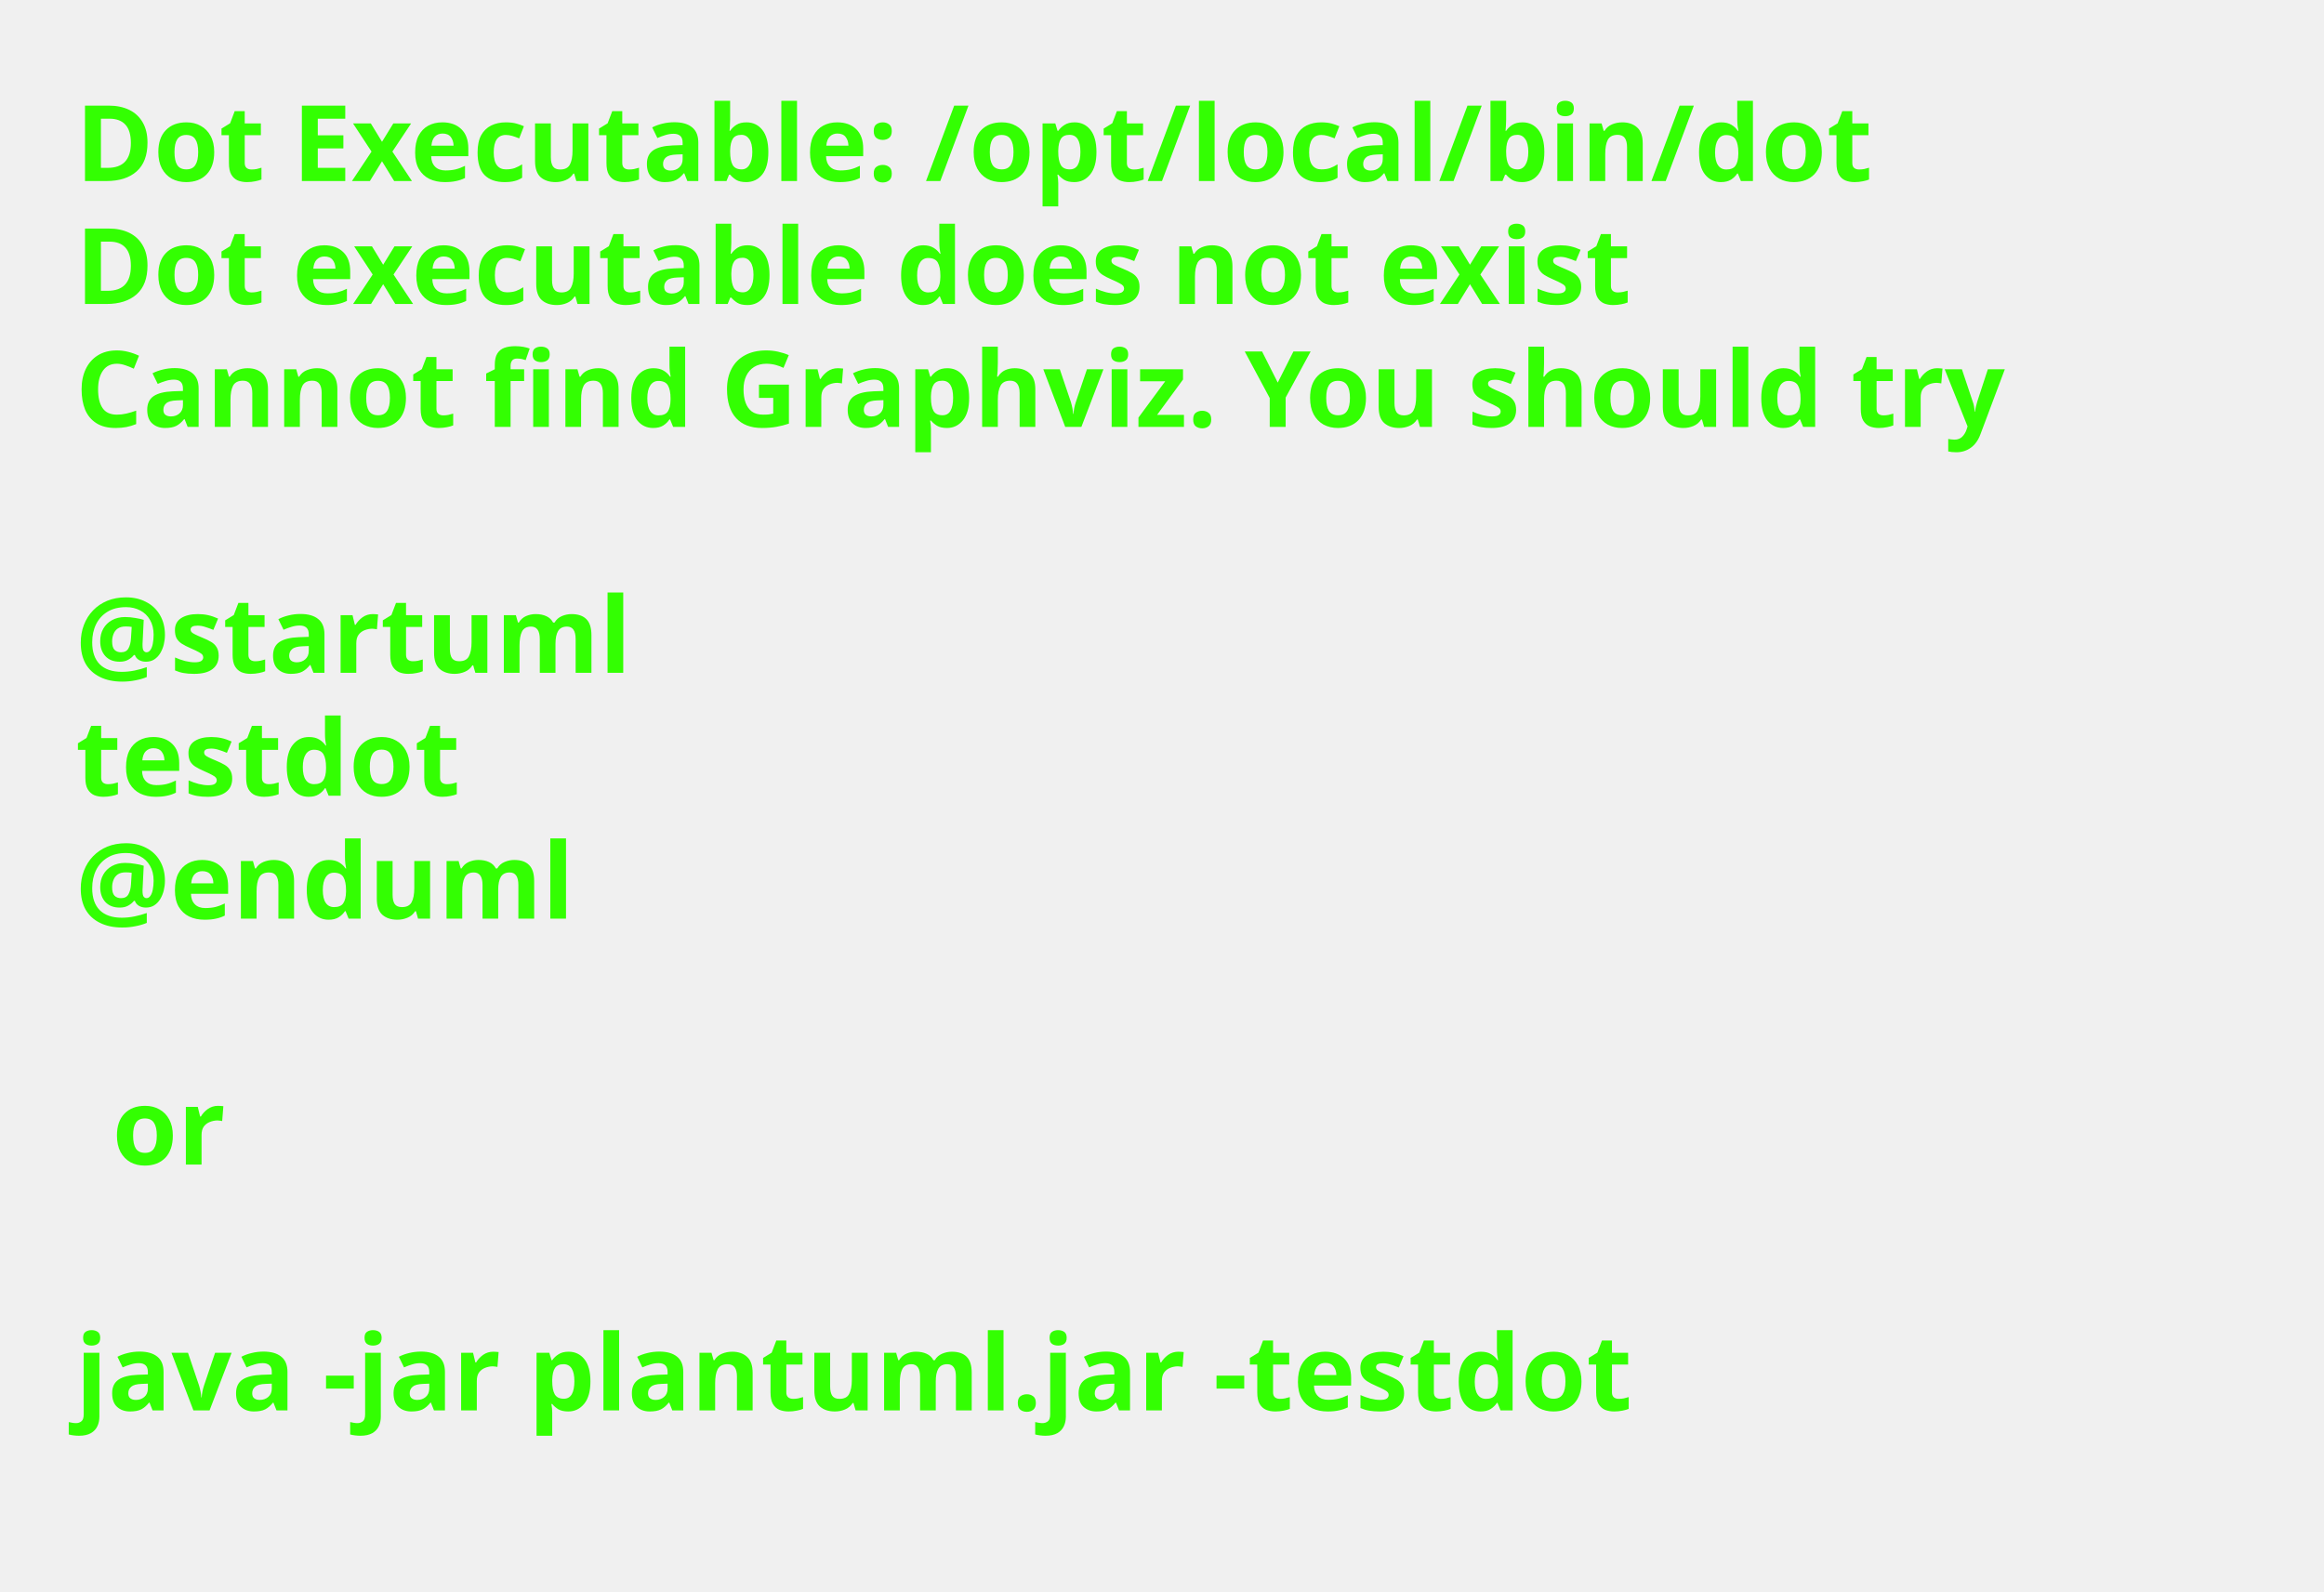
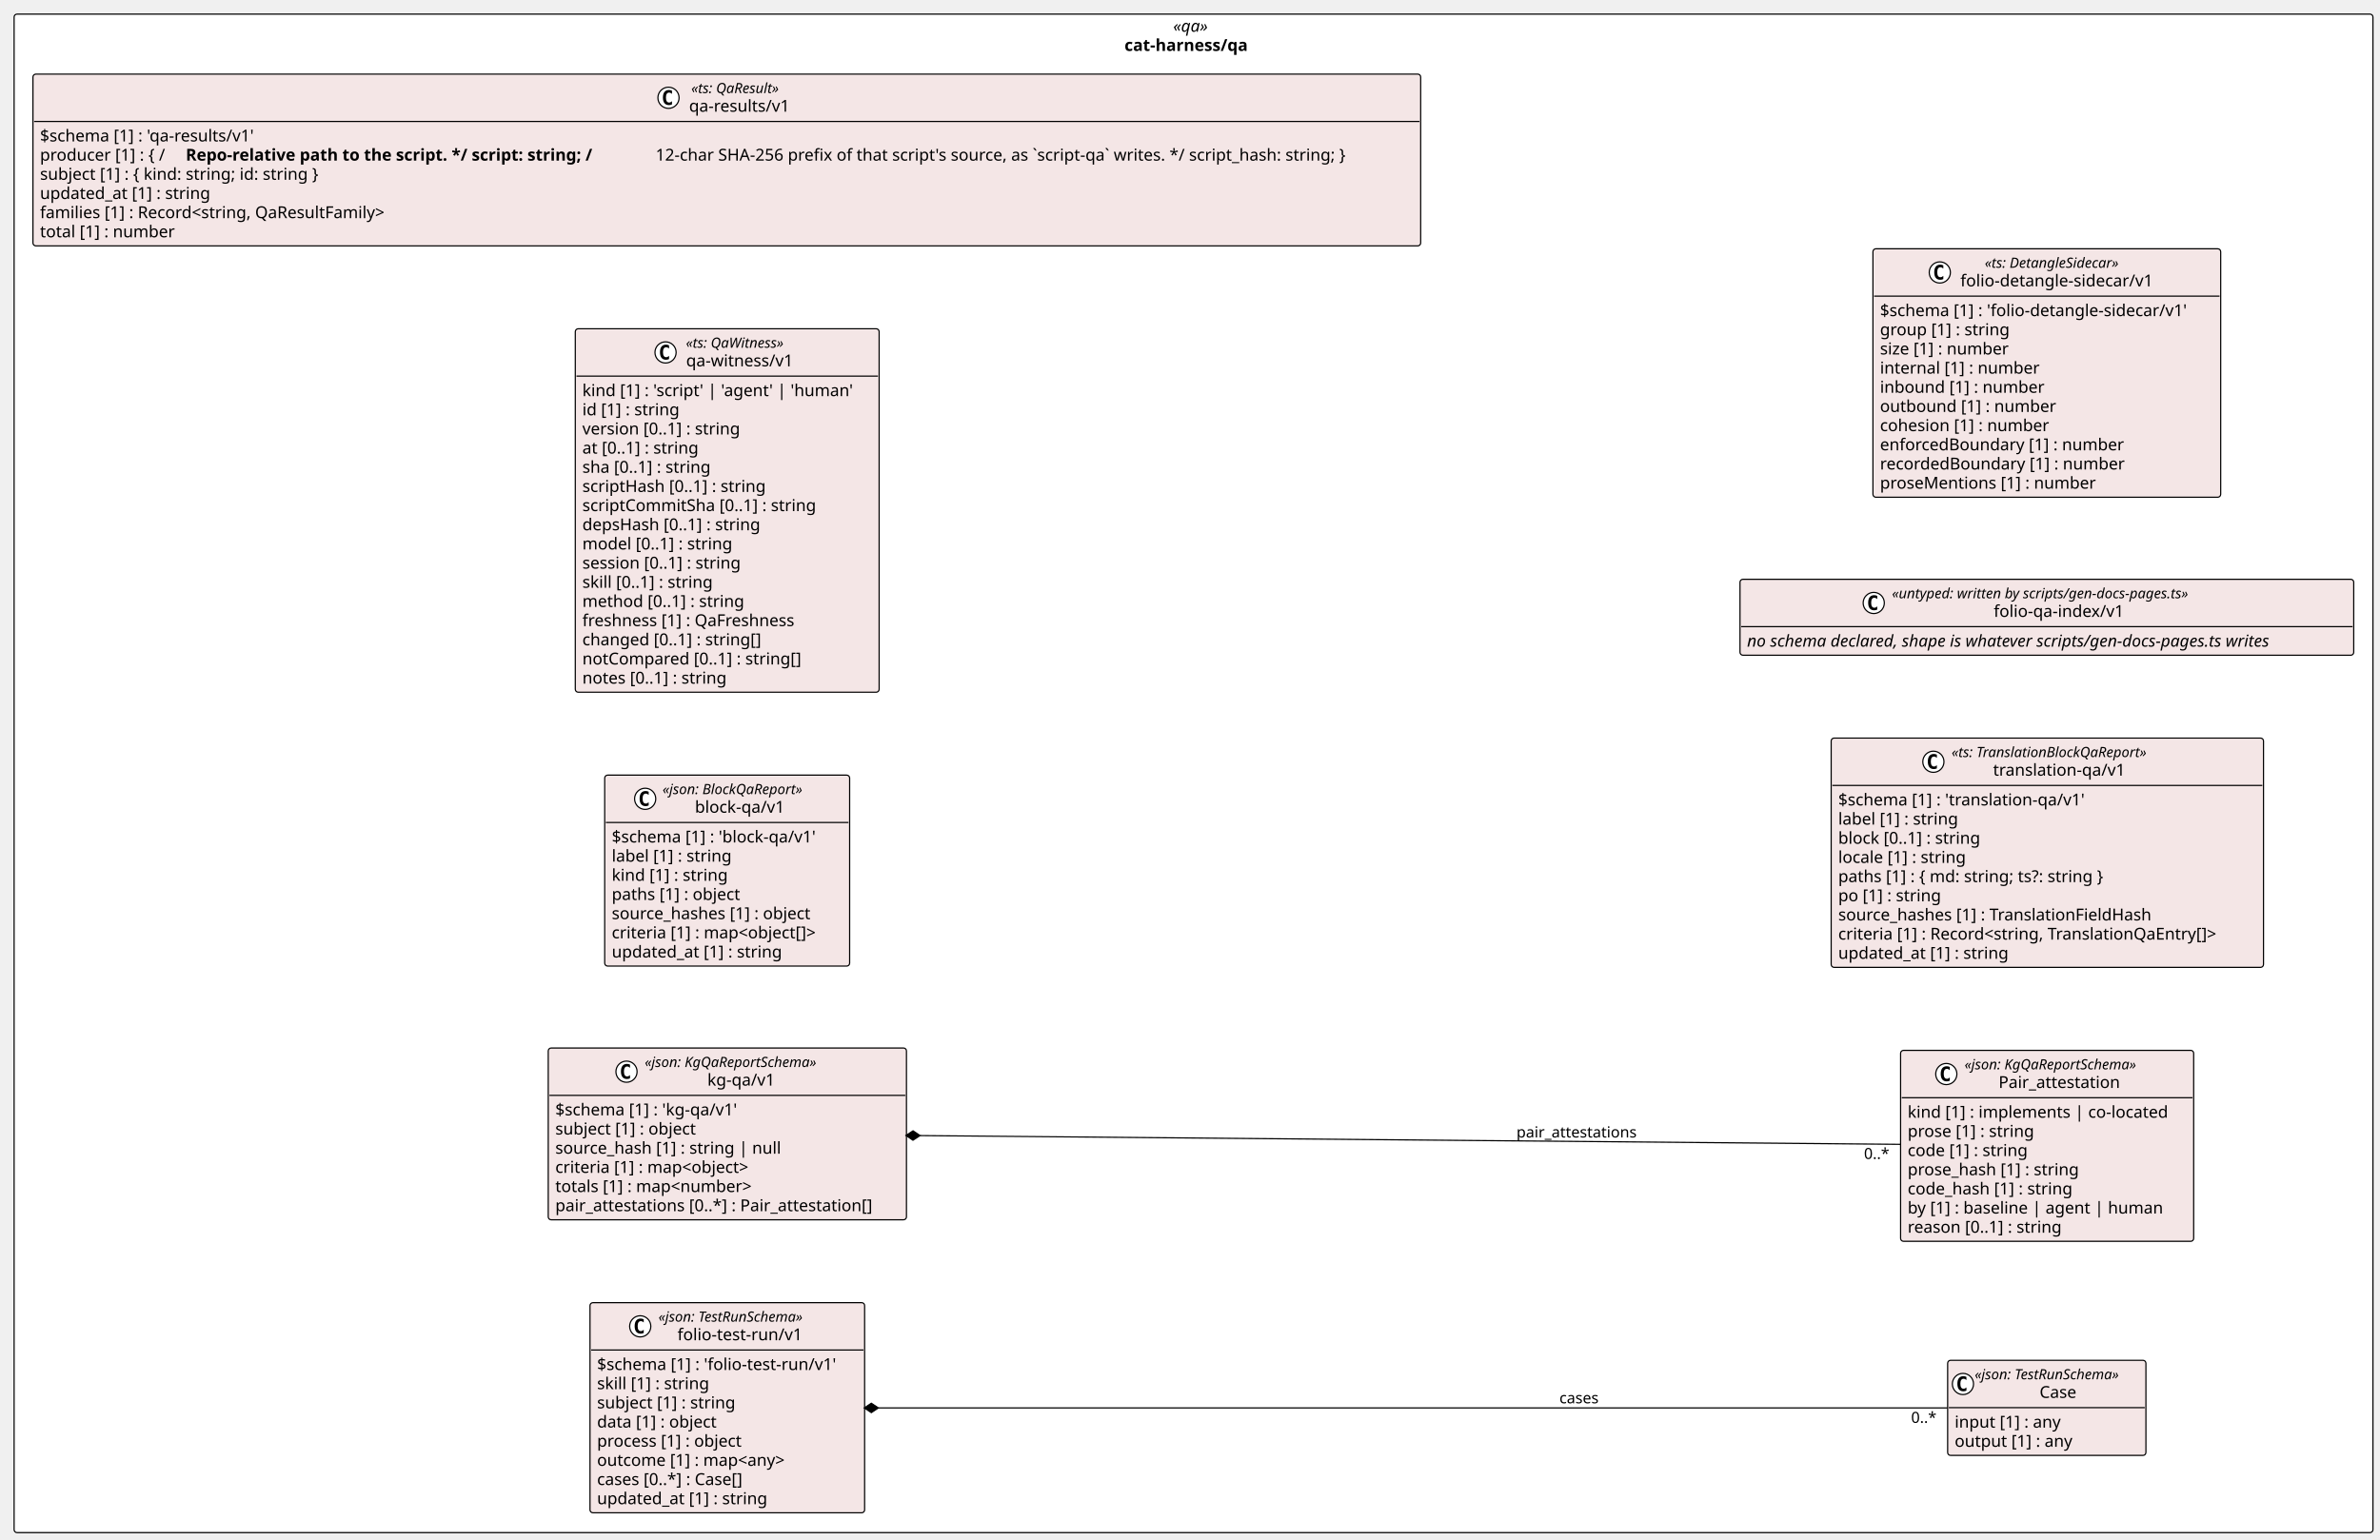
- <svg xmlns="http://www.w3.org/2000/svg" contentStyleType="text/css" height="211px" preserveAspectRatio="none" style="width:308px;height:211px;background:#FFFFFF;" version="1.1" viewBox="0 0 308 211" width="308px" zoomAndPan="magnify">
+ <svg xmlns="http://www.w3.org/2000/svg" contentStyleType="text/css" height="1309px" preserveAspectRatio="none" style="width:2023px;height:1309px;background:#FFFFFF;" version="1.1" viewBox="0 0 2023 1309" width="2023px" zoomAndPan="magnify">
  <defs />
  <g>
-     <text fill="#33FF02" font-family="sans-serif" font-size="14" font-weight="bold" lengthAdjust="spacing" textLength="264.954" x="10" y="24">Dot Executable: /opt/local/bin/dot</text>
-     <text fill="#33FF02" font-family="sans-serif" font-size="14" font-weight="bold" lengthAdjust="spacing" textLength="236.264" x="10" y="40.297">Dot executable does not exist</text>
-     <text fill="#33FF02" font-family="sans-serif" font-size="14" font-weight="bold" lengthAdjust="spacing" textLength="291.587" x="10" y="56.594">Cannot find Graphviz. You should try</text>
-     <text fill="#33FF02" font-family="sans-serif" font-size="14" font-weight="bold" lengthAdjust="spacing" textLength="4.874" x="10" y="72.891"> </text>
-     <text fill="#33FF02" font-family="sans-serif" font-size="14" font-weight="bold" lengthAdjust="spacing" textLength="81.423" x="10" y="89.188">@startuml</text>
-     <text fill="#33FF02" font-family="sans-serif" font-size="14" font-weight="bold" lengthAdjust="spacing" textLength="57.545" x="10" y="105.484">testdot</text>
-     <text fill="#33FF02" font-family="sans-serif" font-size="14" font-weight="bold" lengthAdjust="spacing" textLength="72.837" x="10" y="121.781">@enduml</text>
-     <text fill="#33FF02" font-family="sans-serif" font-size="14" font-weight="bold" lengthAdjust="spacing" textLength="4.874" x="10" y="138.078"> </text>
-     <text fill="#33FF02" font-family="sans-serif" font-size="14" font-weight="bold" lengthAdjust="spacing" textLength="16.523" x="14.874" y="154.375">or</text>
-     <text fill="#33FF02" font-family="sans-serif" font-size="14" font-weight="bold" lengthAdjust="spacing" textLength="4.874" x="10" y="170.672"> </text>
-     <text fill="#33FF02" font-family="sans-serif" font-size="14" font-weight="bold" lengthAdjust="spacing" textLength="234.507" x="10" y="186.969">java -jar plantuml.jar -testdot</text>
-     <text fill="#33FF02" font-family="sans-serif" font-size="14" font-weight="bold" lengthAdjust="spacing" textLength="4.874" x="10" y="203.266"> </text>
+     <g id="cluster_pkg_cat_harness_qa">
+       <rect fill="#FFFFFF" height="1291" rx="2.5" ry="2.5" style="stroke:#000000;stroke-width:1.0;" width="2005" x="12" y="12" />
+       <text fill="#000000" font-family="Verdana" font-size="14" font-style="italic" lengthAdjust="spacing" textLength="34.597" x="997.202" y="26.995">«qa»</text>
+       <text fill="#000000" font-family="Verdana" font-size="14" font-weight="bold" lengthAdjust="spacing" textLength="117.277" x="955.861" y="43.292">cat-harness/qa</text>
+     </g>
+     <g id="elem_cat_harness_qa_kg_qa_v1_Pair_attestation">
+       <rect codeLine="14" fill="#F4E6E6" height="162.344" id="cat_harness_qa_kg_qa_v1_Pair_attestation" rx="2.5" ry="2.5" style="stroke:#000000;stroke-width:1.0;" width="249.132" x="1615.5" y="893" />
+       <ellipse cx="1654.354" cy="913.133" fill="#FFFFFF" rx="9" ry="9" style="stroke:#000000;stroke-width:1.0;" />
+       <path d="M1657.323,918.773 Q1656.745,919.07 1656.104,919.211 Q1655.463,919.367 1654.76,919.367 Q1652.26,919.367 1650.932,917.727 Q1649.62,916.07 1649.62,912.945 Q1649.62,909.82 1650.932,908.164 Q1652.26,906.508 1654.76,906.508 Q1655.463,906.508 1656.104,906.664 Q1656.76,906.82 1657.323,907.117 L1657.323,909.836 Q1656.698,909.258 1656.104,908.992 Q1655.51,908.711 1654.885,908.711 Q1653.542,908.711 1652.854,909.789 Q1652.167,910.852 1652.167,912.945 Q1652.167,915.039 1652.854,916.117 Q1653.542,917.18 1654.885,917.18 Q1655.51,917.18 1656.104,916.914 Q1656.698,916.633 1657.323,916.055 L1657.323,918.773 Z " fill="#000000" />
+       <text fill="#000000" font-family="Verdana" font-size="12" font-style="italic" lengthAdjust="spacing" textLength="167.924" x="1669.854" y="909.139">«json: KgQaReportSchema»</text>
+       <text fill="#000000" font-family="Verdana" font-size="14" lengthAdjust="spacing" textLength="110.018" x="1698.807" y="924.964">Pair_attestation</text>
+       <line style="stroke:#000000;stroke-width:1.0;" x1="1616.5" x2="1863.632" y1="933.266" y2="933.266" />
+       <text fill="#000000" font-family="Verdana" font-size="14" lengthAdjust="spacing" textLength="237.132" x="1621.5" y="950.261">kind [1] : implements | co-located</text>
+       <text fill="#000000" font-family="Verdana" font-size="14" lengthAdjust="spacing" textLength="117.202" x="1621.5" y="966.558">prose [1] : string</text>
+       <text fill="#000000" font-family="Verdana" font-size="14" lengthAdjust="spacing" textLength="111.85" x="1621.5" y="982.855">code [1] : string</text>
+       <text fill="#000000" font-family="Verdana" font-size="14" lengthAdjust="spacing" textLength="157.821" x="1621.5" y="999.151">prose_hash [1] : string</text>
+       <text fill="#000000" font-family="Verdana" font-size="14" lengthAdjust="spacing" textLength="152.469" x="1621.5" y="1015.448">code_hash [1] : string</text>
+       <text fill="#000000" font-family="Verdana" font-size="14" lengthAdjust="spacing" textLength="230.221" x="1621.5" y="1031.745">by [1] : baseline | agent | human</text>
+       <text fill="#000000" font-family="Verdana" font-size="14" lengthAdjust="spacing" textLength="143.575" x="1621.5" y="1048.042">reason [0..1] : string</text>
+     </g>
+     <g id="elem_cat_harness_qa_kg_qa_v1_kg_qa_v1">
+       <rect codeLine="23" fill="#F4E6E6" height="146.047" id="cat_harness_qa_kg_qa_v1_kg_qa_v1" rx="2.5" ry="2.5" style="stroke:#000000;stroke-width:1.0;" width="304.496" x="466" y="891" />
+       <ellipse cx="532.536" cy="911.133" fill="#FFFFFF" rx="9" ry="9" style="stroke:#000000;stroke-width:1.0;" />
+       <path d="M535.505,916.773 Q534.927,917.07 534.286,917.211 Q533.645,917.367 532.942,917.367 Q530.442,917.367 529.114,915.727 Q527.802,914.07 527.802,910.945 Q527.802,907.82 529.114,906.164 Q530.442,904.508 532.942,904.508 Q533.645,904.508 534.286,904.664 Q534.942,904.82 535.505,905.117 L535.505,907.836 Q534.88,907.258 534.286,906.992 Q533.692,906.711 533.067,906.711 Q531.724,906.711 531.036,907.789 Q530.349,908.852 530.349,910.945 Q530.349,913.039 531.036,914.117 Q531.724,915.18 533.067,915.18 Q533.692,915.18 534.286,914.914 Q534.88,914.633 535.505,914.055 L535.505,916.773 Z " fill="#000000" />
+       <text fill="#000000" font-family="Verdana" font-size="12" font-style="italic" lengthAdjust="spacing" textLength="167.924" x="548.036" y="907.139">«json: KgQaReportSchema»</text>
+       <text fill="#000000" font-family="Verdana" font-size="14" lengthAdjust="spacing" textLength="61.421" x="601.288" y="922.964">kg-qa/v1</text>
+       <line style="stroke:#000000;stroke-width:1.0;" x1="467" x2="769.496" y1="931.266" y2="931.266" />
+       <text fill="#000000" font-family="Verdana" font-size="14" lengthAdjust="spacing" textLength="170.618" x="472" y="948.261">$schema [1] : 'kg-qa/v1'</text>
+       <text fill="#000000" font-family="Verdana" font-size="14" lengthAdjust="spacing" textLength="131.783" x="472" y="964.558">subject [1] : object</text>
+       <text fill="#000000" font-family="Verdana" font-size="14" lengthAdjust="spacing" textLength="204.648" x="472" y="980.855">source_hash [1] : string | null</text>
+       <text fill="#000000" font-family="Verdana" font-size="14" lengthAdjust="spacing" textLength="185.274" x="472" y="997.151">criteria [1] : map&lt;object&gt;</text>
+       <text fill="#000000" font-family="Verdana" font-size="14" lengthAdjust="spacing" textLength="186.409" x="472" y="1013.448">totals [1] : map&lt;number&gt;</text>
+       <text fill="#000000" font-family="Verdana" font-size="14" lengthAdjust="spacing" textLength="292.496" x="472" y="1029.745">pair_attestations [0..*] : Pair_attestation[]</text>
+     </g>
+     <g id="elem_cat_harness_qa_block_qa_v1_block_qa_v1">
+       <rect codeLine="31" fill="#F4E6E6" height="162.344" id="cat_harness_qa_block_qa_v1_block_qa_v1" rx="2.5" ry="2.5" style="stroke:#000000;stroke-width:1.0;" width="208.198" x="514" y="659" />
+       <ellipse cx="548.398" cy="679.133" fill="#FFFFFF" rx="9" ry="9" style="stroke:#000000;stroke-width:1.0;" />
+       <path d="M551.367,684.773 Q550.789,685.07 550.148,685.211 Q549.508,685.367 548.804,685.367 Q546.304,685.367 544.976,683.727 Q543.664,682.07 543.664,678.945 Q543.664,675.82 544.976,674.164 Q546.304,672.508 548.804,672.508 Q549.508,672.508 550.148,672.664 Q550.804,672.82 551.367,673.117 L551.367,675.836 Q550.742,675.258 550.148,674.992 Q549.554,674.711 548.929,674.711 Q547.586,674.711 546.898,675.789 Q546.211,676.852 546.211,678.945 Q546.211,681.039 546.898,682.117 Q547.586,683.18 548.929,683.18 Q549.554,683.18 550.148,682.914 Q550.742,682.633 551.367,682.055 L551.367,684.773 Z " fill="#000000" />
+       <text fill="#000000" font-family="Verdana" font-size="12" font-style="italic" lengthAdjust="spacing" textLength="136.647" x="563.154" y="675.139">«json: BlockQaReport»</text>
+       <text fill="#000000" font-family="Verdana" font-size="14" lengthAdjust="spacing" textLength="81.573" x="590.69" y="690.964">block-qa/v1</text>
+       <line style="stroke:#000000;stroke-width:1.0;" x1="515" x2="721.198" y1="699.266" y2="699.266" />
+       <text fill="#000000" font-family="Verdana" font-size="14" lengthAdjust="spacing" textLength="190.77" x="520" y="716.261">$schema [1] : 'block-qa/v1'</text>
+       <text fill="#000000" font-family="Verdana" font-size="14" lengthAdjust="spacing" textLength="111.945" x="520" y="732.558">label [1] : string</text>
+       <text fill="#000000" font-family="Verdana" font-size="14" lengthAdjust="spacing" textLength="107.844" x="520" y="748.855">kind [1] : string</text>
+       <text fill="#000000" font-family="Verdana" font-size="14" lengthAdjust="spacing" textLength="120.162" x="520" y="765.151">paths [1] : object</text>
+       <text fill="#000000" font-family="Verdana" font-size="14" lengthAdjust="spacing" textLength="184.365" x="520" y="781.448">source_hashes [1] : object</text>
+       <text fill="#000000" font-family="Verdana" font-size="14" lengthAdjust="spacing" textLength="196.198" x="520" y="797.745">criteria [1] : map&lt;object[]&gt;</text>
+       <text fill="#000000" font-family="Verdana" font-size="14" lengthAdjust="spacing" textLength="157.37" x="520" y="814.042">updated_at [1] : string</text>
+     </g>
+     <g id="elem_cat_harness_qa_folio_test_run_v1_Case">
+       <rect codeLine="40" fill="#F4E6E6" height="80.859" id="cat_harness_qa_folio_test_run_v1_Case" rx="2.5" ry="2.5" style="stroke:#000000;stroke-width:1.0;" width="168.539" x="1655.5" y="1156.5" />
+       <ellipse cx="1668.5" cy="1176.633" fill="#FFFFFF" rx="9" ry="9" style="stroke:#000000;stroke-width:1.0;" />
+       <path d="M1671.469,1182.273 Q1670.891,1182.57 1670.25,1182.711 Q1669.609,1182.867 1668.906,1182.867 Q1666.406,1182.867 1665.078,1181.227 Q1663.766,1179.57 1663.766,1176.445 Q1663.766,1173.32 1665.078,1171.664 Q1666.406,1170.008 1668.906,1170.008 Q1669.609,1170.008 1670.25,1170.164 Q1670.906,1170.32 1671.469,1170.617 L1671.469,1173.336 Q1670.844,1172.758 1670.25,1172.492 Q1669.656,1172.211 1669.031,1172.211 Q1667.688,1172.211 1667,1173.289 Q1666.312,1174.352 1666.312,1176.445 Q1666.312,1178.539 1667,1179.617 Q1667.688,1180.68 1669.031,1180.68 Q1669.656,1180.68 1670.25,1180.414 Q1670.844,1180.133 1671.469,1179.555 L1671.469,1182.273 Z " fill="#000000" />
+       <text fill="#000000" font-family="Verdana" font-size="12" font-style="italic" lengthAdjust="spacing" textLength="144.539" x="1678.5" y="1172.639">«json: TestRunSchema»</text>
+       <text fill="#000000" font-family="Verdana" font-size="14" lengthAdjust="spacing" textLength="34.262" x="1733.639" y="1188.464">Case</text>
+       <line style="stroke:#000000;stroke-width:1.0;" x1="1656.5" x2="1823.039" y1="1196.766" y2="1196.766" />
+       <text fill="#000000" font-family="Verdana" font-size="14" lengthAdjust="spacing" textLength="99.647" x="1661.5" y="1213.761">input [1] : any</text>
+       <text fill="#000000" font-family="Verdana" font-size="14" lengthAdjust="spacing" textLength="109.812" x="1661.5" y="1230.058">output [1] : any</text>
+     </g>
+     <g id="elem_cat_harness_qa_folio_test_run_v1_folio_test_run_v1">
+       <rect codeLine="44" fill="#F4E6E6" height="178.641" id="cat_harness_qa_folio_test_run_v1_folio_test_run_v1" rx="2.5" ry="2.5" style="stroke:#000000;stroke-width:1.0;" width="233.436" x="501.5" y="1107.5" />
+       <ellipse cx="544.199" cy="1127.633" fill="#FFFFFF" rx="9" ry="9" style="stroke:#000000;stroke-width:1.0;" />
+       <path d="M547.168,1133.273 Q546.589,1133.57 545.949,1133.711 Q545.308,1133.867 544.605,1133.867 Q542.105,1133.867 540.777,1132.227 Q539.464,1130.57 539.464,1127.445 Q539.464,1124.32 540.777,1122.664 Q542.105,1121.008 544.605,1121.008 Q545.308,1121.008 545.949,1121.164 Q546.605,1121.32 547.168,1121.617 L547.168,1124.336 Q546.543,1123.758 545.949,1123.492 Q545.355,1123.211 544.73,1123.211 Q543.386,1123.211 542.699,1124.289 Q542.011,1125.352 542.011,1127.445 Q542.011,1129.539 542.699,1130.617 Q543.386,1131.68 544.73,1131.68 Q545.355,1131.68 545.949,1131.414 Q546.543,1131.133 547.168,1130.555 L547.168,1133.273 Z " fill="#000000" />
+       <text fill="#000000" font-family="Verdana" font-size="12" font-style="italic" lengthAdjust="spacing" textLength="144.539" x="559.699" y="1123.639">«json: TestRunSchema»</text>
+       <text fill="#000000" font-family="Verdana" font-size="14" lengthAdjust="spacing" textLength="112.239" x="575.849" y="1139.464">folio-test-run/v1</text>
+       <line style="stroke:#000000;stroke-width:1.0;" x1="502.5" x2="733.937" y1="1147.766" y2="1147.766" />
+       <text fill="#000000" font-family="Verdana" font-size="14" lengthAdjust="spacing" textLength="221.436" x="507.5" y="1164.761">$schema [1] : 'folio-test-run/v1'</text>
+       <text fill="#000000" font-family="Verdana" font-size="14" lengthAdjust="spacing" textLength="105.157" x="507.5" y="1181.058">skill [1] : string</text>
+       <text fill="#000000" font-family="Verdana" font-size="14" lengthAdjust="spacing" textLength="128.83" x="507.5" y="1197.354">subject [1] : string</text>
+       <text fill="#000000" font-family="Verdana" font-size="14" lengthAdjust="spacing" textLength="112.574" x="507.5" y="1213.651">data [1] : object</text>
+       <text fill="#000000" font-family="Verdana" font-size="14" lengthAdjust="spacing" textLength="135.147" x="507.5" y="1229.948">process [1] : object</text>
+       <text fill="#000000" font-family="Verdana" font-size="14" lengthAdjust="spacing" textLength="179.642" x="507.5" y="1246.245">outcome [1] : map&lt;any&gt;</text>
+       <text fill="#000000" font-family="Verdana" font-size="14" lengthAdjust="spacing" textLength="138.462" x="507.5" y="1262.542">cases [0..*] : Case[]</text>
+       <text fill="#000000" font-family="Verdana" font-size="14" lengthAdjust="spacing" textLength="157.37" x="507.5" y="1278.839">updated_at [1] : string</text>
+     </g>
+     <g id="elem_cat_harness_qa_qa_witness_v1">
+       <rect codeLine="54" fill="#F4E6E6" height="309.016" id="cat_harness_qa_qa_witness_v1" rx="2.5" ry="2.5" style="stroke:#000000;stroke-width:1.0;" width="258.272" x="489" y="279.5" />
+       <ellipse cx="565.721" cy="299.633" fill="#FFFFFF" rx="9" ry="9" style="stroke:#000000;stroke-width:1.0;" />
+       <path d="M568.689,305.273 Q568.111,305.57 567.471,305.711 Q566.83,305.867 566.127,305.867 Q563.627,305.867 562.299,304.227 Q560.986,302.57 560.986,299.445 Q560.986,296.32 562.299,294.664 Q563.627,293.008 566.127,293.008 Q566.83,293.008 567.471,293.164 Q568.127,293.32 568.689,293.617 L568.689,296.336 Q568.064,295.758 567.471,295.492 Q566.877,295.211 566.252,295.211 Q564.908,295.211 564.221,296.289 Q563.533,297.352 563.533,299.445 Q563.533,301.539 564.221,302.617 Q564.908,303.68 566.252,303.68 Q566.877,303.68 567.471,303.414 Q568.064,303.133 568.689,302.555 L568.689,305.273 Z " fill="#000000" />
+       <text fill="#000000" font-family="Verdana" font-size="12" font-style="italic" lengthAdjust="spacing" textLength="97.693" x="583.039" y="295.639">«ts: QaWitness»</text>
+       <text fill="#000000" font-family="Verdana" font-size="14" lengthAdjust="spacing" textLength="97.33" x="583.221" y="311.464">qa-witness/v1</text>
+       <line style="stroke:#000000;stroke-width:1.0;" x1="490" x2="746.271" y1="319.766" y2="319.766" />
+       <text fill="#000000" font-family="Verdana" font-size="14" lengthAdjust="spacing" textLength="246.272" x="495" y="336.761">kind [1] : 'script' | 'agent' | 'human'</text>
+       <text fill="#000000" font-family="Verdana" font-size="14" lengthAdjust="spacing" textLength="90.863" x="495" y="353.058">id [1] : string</text>
+       <text fill="#000000" font-family="Verdana" font-size="14" lengthAdjust="spacing" textLength="147.171" x="495" y="369.354">version [0..1] : string</text>
+       <text fill="#000000" font-family="Verdana" font-size="14" lengthAdjust="spacing" textLength="109.963" x="495" y="385.651">at [0..1] : string</text>
+       <text fill="#000000" font-family="Verdana" font-size="14" lengthAdjust="spacing" textLength="120.641" x="495" y="401.948">sha [0..1] : string</text>
+       <text fill="#000000" font-family="Verdana" font-size="14" lengthAdjust="spacing" textLength="170.181" x="495" y="418.245">scriptHash [0..1] : string</text>
+       <text fill="#000000" font-family="Verdana" font-size="14" lengthAdjust="spacing" textLength="216.241" x="495" y="434.542">scriptCommitSha [0..1] : string</text>
+       <text fill="#000000" font-family="Verdana" font-size="14" lengthAdjust="spacing" textLength="164.849" x="495" y="450.839">depsHash [0..1] : string</text>
+       <text fill="#000000" font-family="Verdana" font-size="14" lengthAdjust="spacing" textLength="139.487" x="495" y="467.136">model [0..1] : string</text>
+       <text fill="#000000" font-family="Verdana" font-size="14" lengthAdjust="spacing" textLength="147.718" x="495" y="483.433">session [0..1] : string</text>
+       <text fill="#000000" font-family="Verdana" font-size="14" lengthAdjust="spacing" textLength="122.965" x="495" y="499.729">skill [0..1] : string</text>
+       <text fill="#000000" font-family="Verdana" font-size="14" lengthAdjust="spacing" textLength="149.96" x="495" y="516.026">method [0..1] : string</text>
+       <text fill="#000000" font-family="Verdana" font-size="14" lengthAdjust="spacing" textLength="195.699" x="495" y="532.323">freshness [1] : QaFreshness</text>
+       <text fill="#000000" font-family="Verdana" font-size="14" lengthAdjust="spacing" textLength="167.227" x="495" y="548.62">changed [0..1] : string[]</text>
+       <text fill="#000000" font-family="Verdana" font-size="14" lengthAdjust="spacing" textLength="202.446" x="495" y="564.917">notCompared [0..1] : string[]</text>
+       <text fill="#000000" font-family="Verdana" font-size="14" lengthAdjust="spacing" textLength="134.73" x="495" y="581.214">notes [0..1] : string</text>
+     </g>
+     <g id="elem_cat_harness_qa_qa_results_v1">
+       <rect codeLine="72" fill="#F4E6E6" height="146.047" id="cat_harness_qa_qa_results_v1" rx="2.5" ry="2.5" style="stroke:#000000;stroke-width:1.0;" width="1179.578" x="28" y="63" />
+       <ellipse cx="568.221" cy="83.133" fill="#FFFFFF" rx="9" ry="9" style="stroke:#000000;stroke-width:1.0;" />
+       <path d="M571.19,88.773 Q570.612,89.07 569.971,89.211 Q569.331,89.367 568.627,89.367 Q566.127,89.367 564.799,87.727 Q563.487,86.07 563.487,82.945 Q563.487,79.82 564.799,78.164 Q566.127,76.508 568.627,76.508 Q569.331,76.508 569.971,76.664 Q570.627,76.82 571.19,77.117 L571.19,79.836 Q570.565,79.258 569.971,78.992 Q569.377,78.711 568.752,78.711 Q567.409,78.711 566.721,79.789 Q566.034,80.852 566.034,82.945 Q566.034,85.039 566.721,86.117 Q567.409,87.18 568.752,87.18 Q569.377,87.18 569.971,86.914 Q570.565,86.633 571.19,86.055 L571.19,88.773 Z " fill="#000000" />
+       <text fill="#000000" font-family="Verdana" font-size="12" font-style="italic" lengthAdjust="spacing" textLength="87.914" x="587.582" y="79.139">«ts: QaResult»</text>
+       <text fill="#000000" font-family="Verdana" font-size="14" lengthAdjust="spacing" textLength="91.636" x="585.721" y="94.964">qa-results/v1</text>
+       <line style="stroke:#000000;stroke-width:1.0;" x1="29" x2="1206.578" y1="103.266" y2="103.266" />
+       <text fill="#000000" font-family="Verdana" font-size="14" lengthAdjust="spacing" textLength="200.833" x="34" y="120.261">$schema [1] : 'qa-results/v1'</text>
+       <text fill="#000000" font-family="Verdana" font-size="14" lengthAdjust="spacing" textLength="119.007" x="34" y="136.558">producer [1] : { /</text>
+       <text fill="#000000" font-family="Verdana" font-size="14" font-weight="bold" lengthAdjust="spacing" textLength="394.946" x="157.881" y="136.558">Repo-relative path to the script. */ script: string; /</text>
+       <text fill="#000000" font-family="Verdana" font-size="14" lengthAdjust="spacing" textLength="644.301" x="557.277" y="136.558">12-char SHA-256 prefix of that script's source, as `script-qa` writes. */ script_hash: string; }</text>
+       <text fill="#000000" font-family="Verdana" font-size="14" lengthAdjust="spacing" textLength="265.768" x="34" y="152.855">subject [1] : { kind: string; id: string }</text>
+       <text fill="#000000" font-family="Verdana" font-size="14" lengthAdjust="spacing" textLength="157.37" x="34" y="169.151">updated_at [1] : string</text>
+       <text fill="#000000" font-family="Verdana" font-size="14" lengthAdjust="spacing" textLength="324.235" x="34" y="185.448">families [1] : Record&lt;string, QaResultFamily&gt;</text>
+       <text fill="#000000" font-family="Verdana" font-size="14" lengthAdjust="spacing" textLength="124.551" x="34" y="201.745">total [1] : number</text>
+     </g>
+     <g id="elem_cat_harness_qa_translation_qa_v1">
+       <rect codeLine="80" fill="#F4E6E6" height="194.938" id="cat_harness_qa_translation_qa_v1" rx="2.5" ry="2.5" style="stroke:#000000;stroke-width:1.0;" width="367.476" x="1556.5" y="627.5" />
+       <ellipse cx="1643.378" cy="647.633" fill="#FFFFFF" rx="9" ry="9" style="stroke:#000000;stroke-width:1.0;" />
+       <path d="M1646.347,653.273 Q1645.769,653.57 1645.128,653.711 Q1644.488,653.867 1643.785,653.867 Q1641.285,653.867 1639.957,652.227 Q1638.644,650.57 1638.644,647.445 Q1638.644,644.32 1639.957,642.664 Q1641.285,641.008 1643.785,641.008 Q1644.488,641.008 1645.128,641.164 Q1645.785,641.32 1646.347,641.617 L1646.347,644.336 Q1645.722,643.758 1645.128,643.492 Q1644.535,643.211 1643.91,643.211 Q1642.566,643.211 1641.878,644.289 Q1641.191,645.352 1641.191,647.445 Q1641.191,649.539 1641.878,650.617 Q1642.566,651.68 1643.91,651.68 Q1644.535,651.68 1645.128,651.414 Q1645.722,651.133 1646.347,650.555 L1646.347,653.273 Z " fill="#000000" />
+       <text fill="#000000" font-family="Verdana" font-size="12" font-style="italic" lengthAdjust="spacing" textLength="190.219" x="1658.878" y="643.639">«ts: TranslationBlockQaReport»</text>
+       <text fill="#000000" font-family="Verdana" font-size="14" lengthAdjust="spacing" textLength="119.704" x="1694.136" y="659.464">translation-qa/v1</text>
+       <line style="stroke:#000000;stroke-width:1.0;" x1="1557.5" x2="1922.976" y1="667.766" y2="667.766" />
+       <text fill="#000000" font-family="Verdana" font-size="14" lengthAdjust="spacing" textLength="228.901" x="1562.5" y="684.761">$schema [1] : 'translation-qa/v1'</text>
+       <text fill="#000000" font-family="Verdana" font-size="14" lengthAdjust="spacing" textLength="111.945" x="1562.5" y="701.058">label [1] : string</text>
+       <text fill="#000000" font-family="Verdana" font-size="14" lengthAdjust="spacing" textLength="133.041" x="1562.5" y="717.355">block [0..1] : string</text>
+       <text fill="#000000" font-family="Verdana" font-size="14" lengthAdjust="spacing" textLength="119.321" x="1562.5" y="733.651">locale [1] : string</text>
+       <text fill="#000000" font-family="Verdana" font-size="14" lengthAdjust="spacing" textLength="254.352" x="1562.5" y="749.948">paths [1] : { md: string; ts?: string }</text>
+       <text fill="#000000" font-family="Verdana" font-size="14" lengthAdjust="spacing" textLength="95.539" x="1562.5" y="766.245">po [1] : string</text>
+       <text fill="#000000" font-family="Verdana" font-size="14" lengthAdjust="spacing" textLength="288.169" x="1562.5" y="782.542">source_hashes [1] : TranslationFieldHash</text>
+       <text fill="#000000" font-family="Verdana" font-size="14" lengthAdjust="spacing" textLength="355.476" x="1562.5" y="798.839">criteria [1] : Record&lt;string, TranslationQaEntry[]&gt;</text>
+       <text fill="#000000" font-family="Verdana" font-size="14" lengthAdjust="spacing" textLength="157.37" x="1562.5" y="815.136">updated_at [1] : string</text>
+     </g>
+     <g id="elem_cat_harness_qa_folio_qa_index_v1">
+       <rect codeLine="91" fill="#F4E6E6" height="64.562" id="cat_harness_qa_folio_qa_index_v1" rx="2.5" ry="2.5" style="stroke:#000000;stroke-width:1.0;" width="521.674" x="1479" y="492.5" />
+       <ellipse cx="1592.684" cy="512.633" fill="#FFFFFF" rx="9" ry="9" style="stroke:#000000;stroke-width:1.0;" />
+       <path d="M1595.652,518.273 Q1595.074,518.57 1594.434,518.711 Q1593.793,518.867 1593.09,518.867 Q1590.59,518.867 1589.262,517.227 Q1587.949,515.57 1587.949,512.445 Q1587.949,509.32 1589.262,507.664 Q1590.59,506.008 1593.09,506.008 Q1593.793,506.008 1594.434,506.164 Q1595.09,506.32 1595.652,506.617 L1595.652,509.336 Q1595.027,508.758 1594.434,508.492 Q1593.84,508.211 1593.215,508.211 Q1591.871,508.211 1591.184,509.289 Q1590.496,510.352 1590.496,512.445 Q1590.496,514.539 1591.184,515.617 Q1591.871,516.68 1593.215,516.68 Q1593.84,516.68 1594.434,516.414 Q1595.027,516.133 1595.652,515.555 L1595.652,518.273 Z " fill="#000000" />
+       <text fill="#000000" font-family="Verdana" font-size="12" font-style="italic" lengthAdjust="spacing" textLength="290.807" x="1608.184" y="508.639">«untyped: written by scripts/gen-docs-pages.ts»</text>
+       <text fill="#000000" font-family="Verdana" font-size="14" lengthAdjust="spacing" textLength="117.865" x="1694.654" y="524.464">folio-qa-index/v1</text>
+       <line style="stroke:#000000;stroke-width:1.0;" x1="1480" x2="1999.674" y1="532.766" y2="532.766" />
+       <text fill="#000000" font-family="Verdana" font-size="14" font-style="italic" lengthAdjust="spacing" textLength="509.674" x="1485" y="549.761">no schema declared, shape is whatever scripts/gen-docs-pages.ts writes</text>
+     </g>
+     <g id="elem_cat_harness_qa_folio_detangle_sidecar_v1">
+       <rect codeLine="94" fill="#F4E6E6" height="211.234" id="cat_harness_qa_folio_detangle_sidecar_v1" rx="2.5" ry="2.5" style="stroke:#000000;stroke-width:1.0;" width="295.596" x="1592" y="211.5" />
+       <ellipse cx="1648.849" cy="231.633" fill="#FFFFFF" rx="9" ry="9" style="stroke:#000000;stroke-width:1.0;" />
+       <path d="M1651.817,237.273 Q1651.239,237.57 1650.599,237.711 Q1649.958,237.867 1649.255,237.867 Q1646.755,237.867 1645.427,236.227 Q1644.114,234.57 1644.114,231.445 Q1644.114,228.32 1645.427,226.664 Q1646.755,225.008 1649.255,225.008 Q1649.958,225.008 1650.599,225.164 Q1651.255,225.32 1651.817,225.617 L1651.817,228.336 Q1651.192,227.758 1650.599,227.492 Q1650.005,227.211 1649.38,227.211 Q1648.036,227.211 1647.349,228.289 Q1646.661,229.352 1646.661,231.445 Q1646.661,233.539 1647.349,234.617 Q1648.036,235.68 1649.38,235.68 Q1650.005,235.68 1650.599,235.414 Q1651.192,235.133 1651.817,234.555 L1651.817,237.273 Z " fill="#000000" />
+       <text fill="#000000" font-family="Verdana" font-size="12" font-style="italic" lengthAdjust="spacing" textLength="132.955" x="1687.07" y="227.639">«ts: DetangleSidecar»</text>
+       <text fill="#000000" font-family="Verdana" font-size="14" lengthAdjust="spacing" textLength="174.398" x="1666.349" y="243.464">folio-detangle-sidecar/v1</text>
+       <line style="stroke:#000000;stroke-width:1.0;" x1="1593" x2="1886.596" y1="251.766" y2="251.766" />
+       <text fill="#000000" font-family="Verdana" font-size="14" lengthAdjust="spacing" textLength="283.596" x="1598" y="268.761">$schema [1] : 'folio-detangle-sidecar/v1'</text>
+       <text fill="#000000" font-family="Verdana" font-size="14" lengthAdjust="spacing" textLength="119.055" x="1598" y="285.058">group [1] : string</text>
+       <text fill="#000000" font-family="Verdana" font-size="14" lengthAdjust="spacing" textLength="119.684" x="1598" y="301.354">size [1] : number</text>
+       <text fill="#000000" font-family="Verdana" font-size="14" lengthAdjust="spacing" textLength="146.501" x="1598" y="317.651">internal [1] : number</text>
+       <text fill="#000000" font-family="Verdana" font-size="14" lengthAdjust="spacing" textLength="149.386" x="1598" y="333.948">inbound [1] : number</text>
+       <text fill="#000000" font-family="Verdana" font-size="14" lengthAdjust="spacing" textLength="159.551" x="1598" y="350.245">outbound [1] : number</text>
+       <text fill="#000000" font-family="Verdana" font-size="14" lengthAdjust="spacing" textLength="154.909" x="1598" y="366.542">cohesion [1] : number</text>
+       <text fill="#000000" font-family="Verdana" font-size="14" lengthAdjust="spacing" textLength="221.894" x="1598" y="382.839">enforcedBoundary [1] : number</text>
+       <text fill="#000000" font-family="Verdana" font-size="14" lengthAdjust="spacing" textLength="222.735" x="1598" y="399.136">recordedBoundary [1] : number</text>
+       <text fill="#000000" font-family="Verdana" font-size="14" lengthAdjust="spacing" textLength="195.33" x="1598" y="415.433">proseMentions [1] : number</text>
+     </g>
+     <g id="link_cat_harness_qa_kg_qa_v1_kg_qa_v1_cat_harness_qa_kg_qa_v1_Pair_attestation">
+       <path codeLine="108" d="M782.049,965.457 C1005.659,967.457 1408.55,971.05 1615.27,972.9 " fill="none" id="cat_harness_qa_kg_qa_v1_kg_qa_v1-backto-cat_harness_qa_kg_qa_v1_Pair_attestation" style="stroke:#000000;stroke-width:1.0;" />
+       <polygon fill="#000000" points="770.05,965.35,776.014,969.404,782.049,965.457,776.086,961.404,770.05,965.35" style="stroke:#000000;stroke-width:1.0;" />
+       <text fill="#000000" font-family="Verdana" font-size="13" lengthAdjust="spacing" textLength="109.345" x="1289" y="967.067">pair_attestations</text>
+       <text fill="#000000" font-family="Verdana" font-size="13" lengthAdjust="spacing" textLength="23.036" x="1584.391" y="985.331">0..*</text>
+     </g>
+     <g id="link_cat_harness_qa_folio_test_run_v1_folio_test_run_v1_cat_harness_qa_folio_test_run_v1_Case">
+       <path codeLine="109" d="M746.64,1197 C973,1197 1457.68,1197 1655.4,1197 " fill="none" id="cat_harness_qa_folio_test_run_v1_folio_test_run_v1-backto-cat_harness_qa_folio_test_run_v1_Case" style="stroke:#000000;stroke-width:1.0;" />
+       <polygon fill="#000000" points="734.64,1197,740.64,1201,746.64,1197,740.64,1193,734.64,1197" style="stroke:#000000;stroke-width:1.0;" />
+       <text fill="#000000" font-family="Verdana" font-size="13" lengthAdjust="spacing" textLength="36.658" x="1325.5" y="1193.067">cases</text>
+       <text fill="#000000" font-family="Verdana" font-size="13" lengthAdjust="spacing" textLength="23.036" x="1624.462" y="1209.699">0..*</text>
+     </g>
  </g>
</svg>
